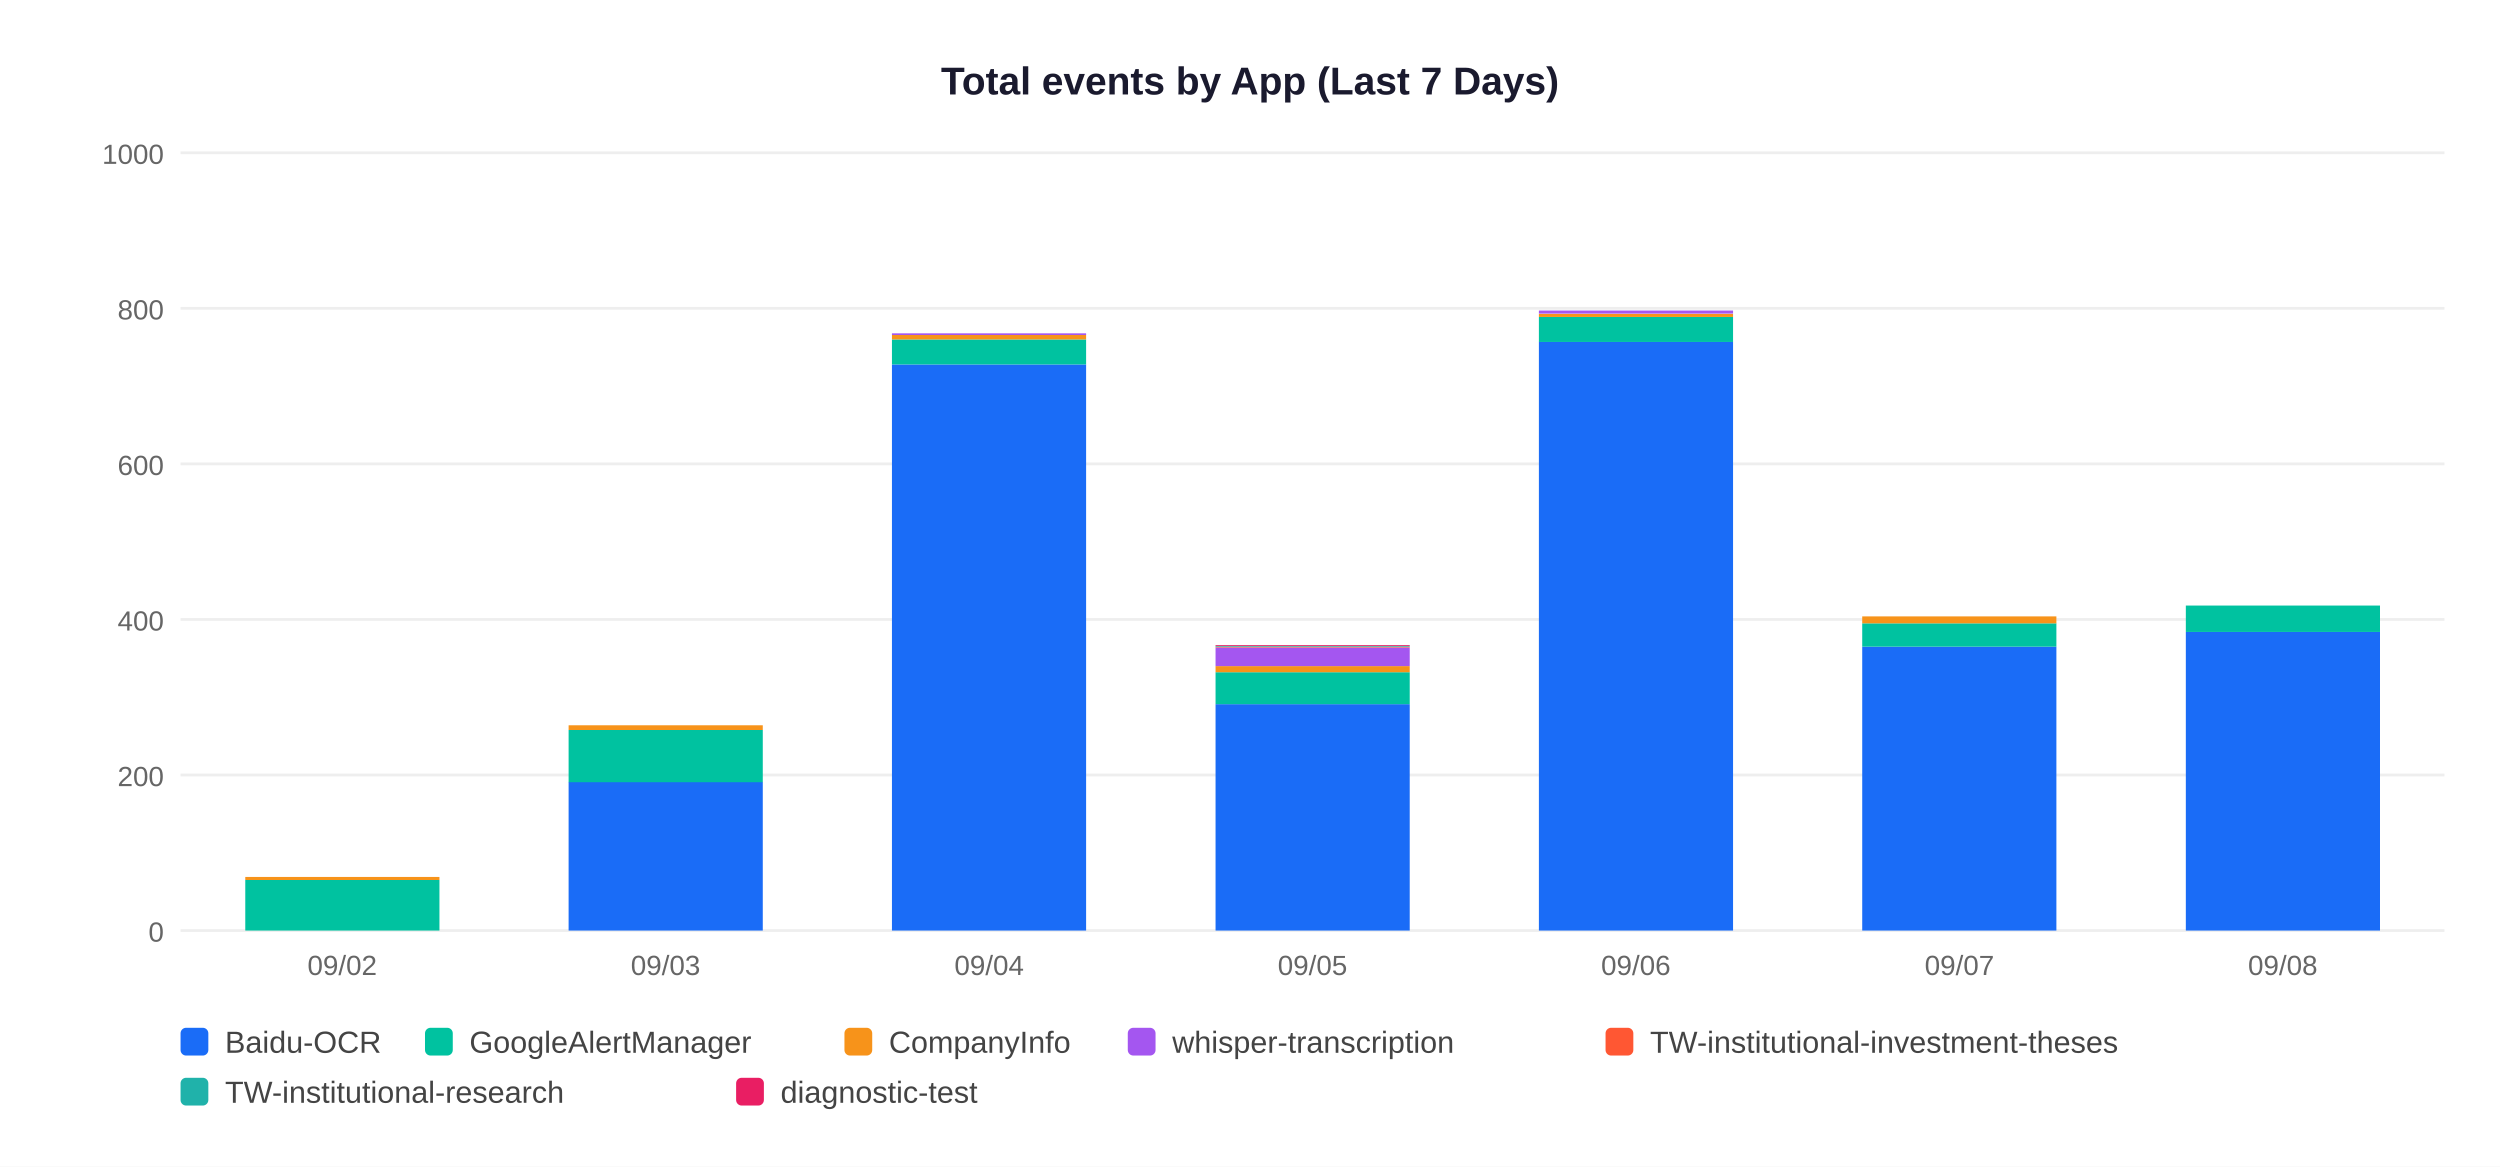
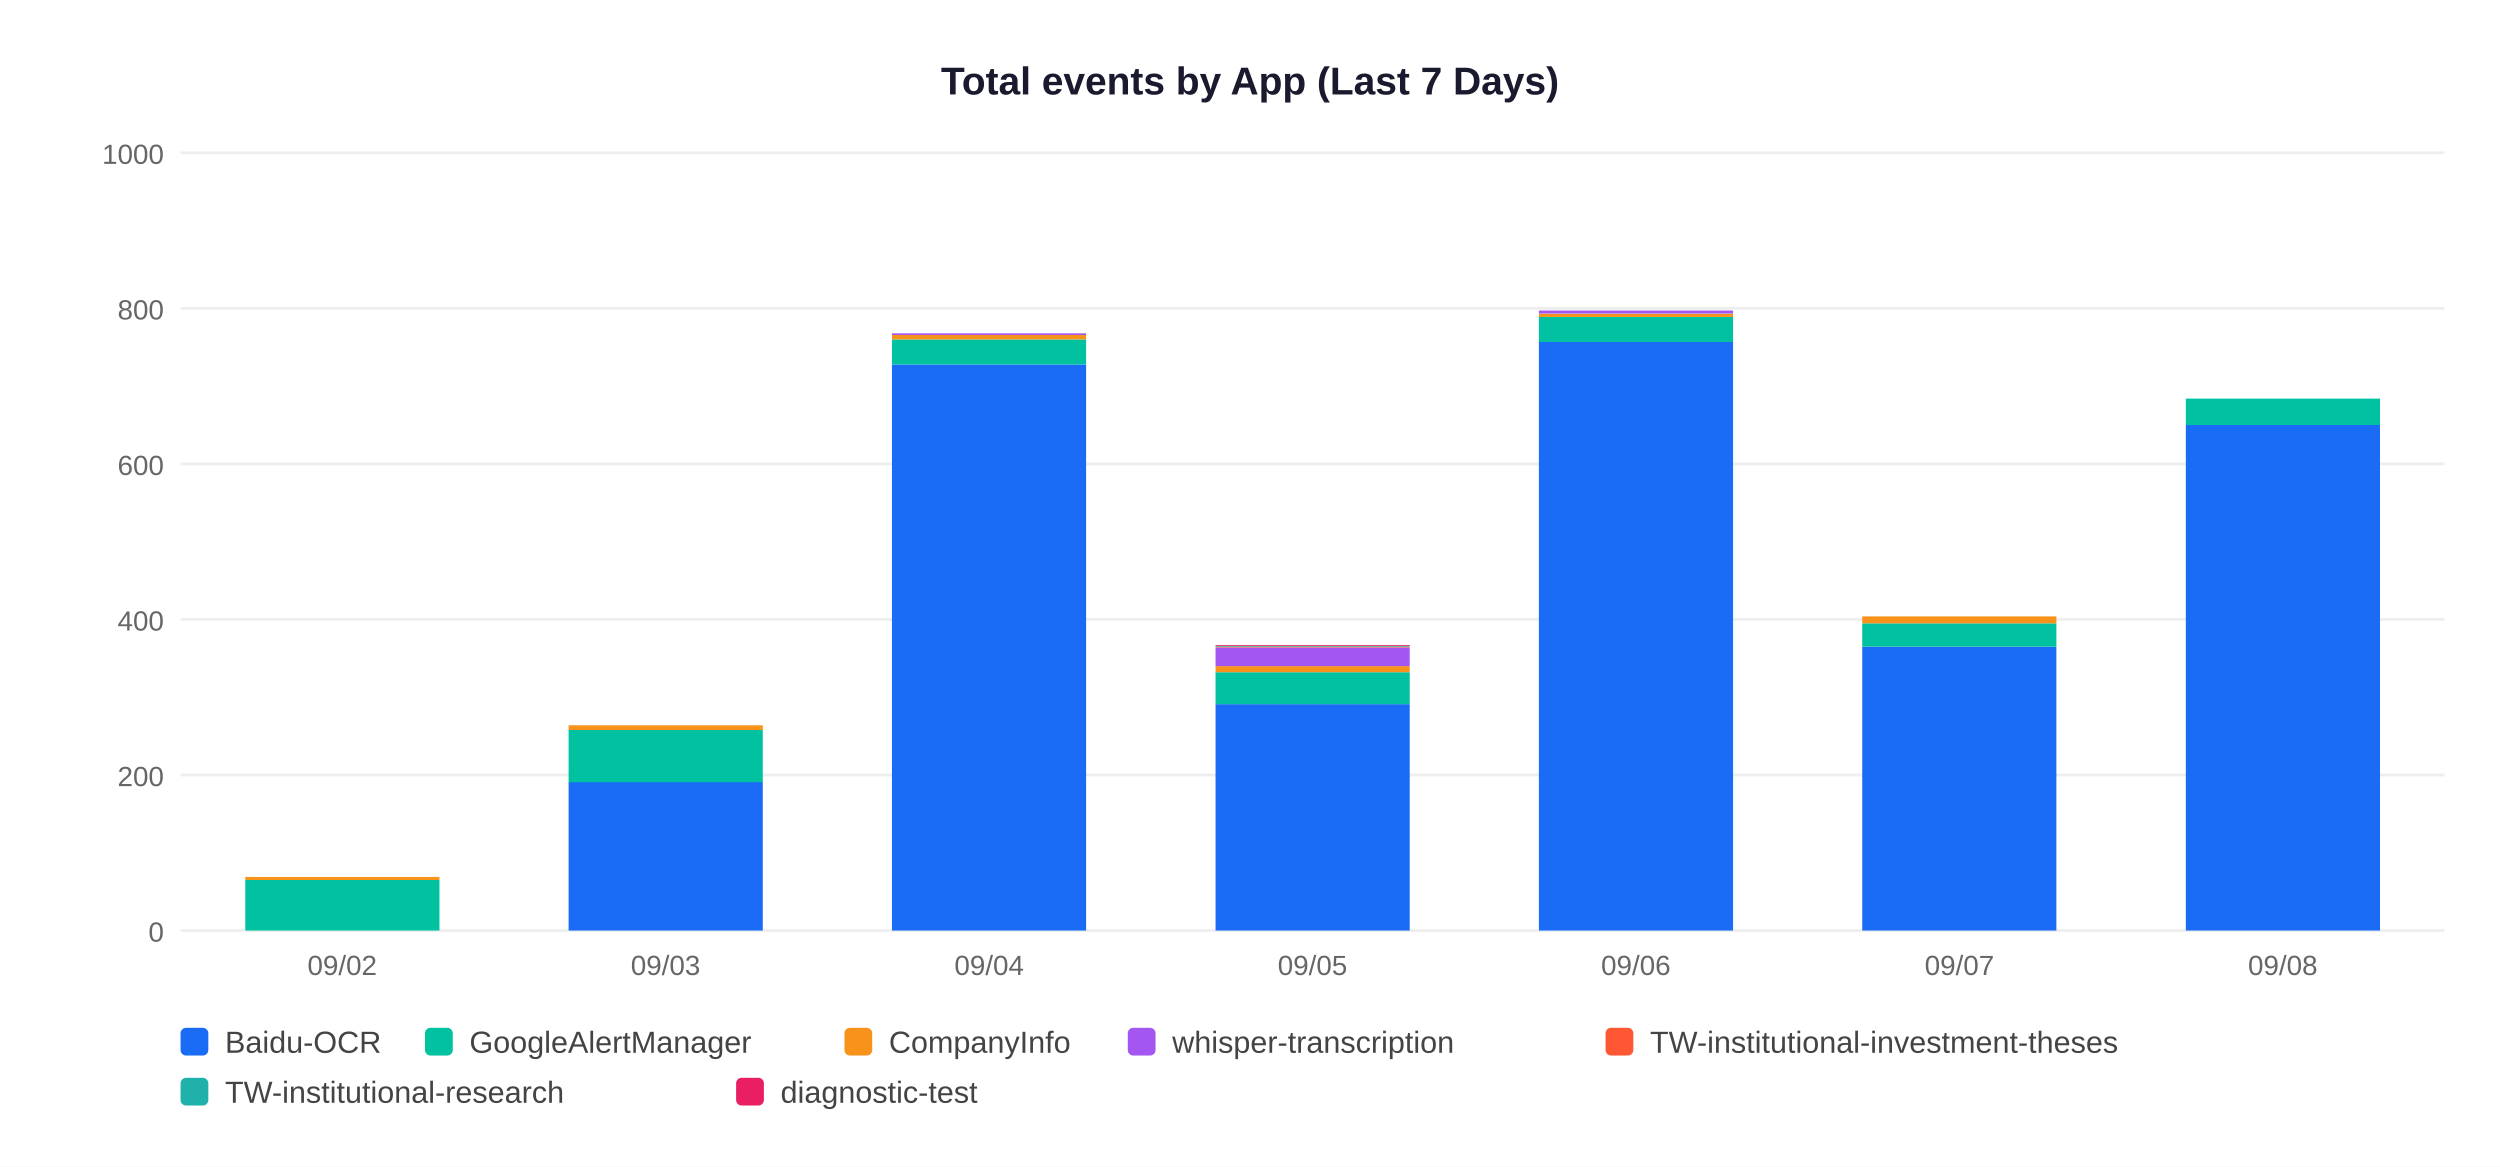
<svg xmlns="http://www.w3.org/2000/svg" width="900" height="420">
  <rect width="900" height="420" fill="white" />
  <text x="450" y="34" text-anchor="middle" font-size="14" font-weight="bold" font-family="Arial,sans-serif" fill="#1a1a2e">Total events by App (Last 7 Days)</text>
  <line x1="65" y1="335" x2="880" y2="335" stroke="#EEEEEE" stroke-width="1" />
  <text x="59" y="339" text-anchor="end" font-size="10" font-family="Arial,sans-serif" fill="#666">0</text>
  <line x1="65" y1="279" x2="880" y2="279" stroke="#EEEEEE" stroke-width="1" />
  <text x="59" y="283" text-anchor="end" font-size="10" font-family="Arial,sans-serif" fill="#666">200</text>
  <line x1="65" y1="223" x2="880" y2="223" stroke="#EEEEEE" stroke-width="1" />
  <text x="59" y="227" text-anchor="end" font-size="10" font-family="Arial,sans-serif" fill="#666">400</text>
  <line x1="65" y1="167" x2="880" y2="167" stroke="#EEEEEE" stroke-width="1" />
  <text x="59" y="171" text-anchor="end" font-size="10" font-family="Arial,sans-serif" fill="#666">600</text>
  <line x1="65" y1="111" x2="880" y2="111" stroke="#EEEEEE" stroke-width="1" />
  <text x="59" y="115" text-anchor="end" font-size="10" font-family="Arial,sans-serif" fill="#666">800</text>
  <line x1="65" y1="55" x2="880" y2="55" stroke="#EEEEEE" stroke-width="1" />
  <text x="59" y="59" text-anchor="end" font-size="10" font-family="Arial,sans-serif" fill="#666">1000</text>
  <rect x="88.3" y="316.8" width="69.9" height="18.2" fill="#00C2A0" />
  <rect x="88.3" y="315.7" width="69.9" height="1.1" fill="#F7931A" />
  <text x="123.2" y="351" text-anchor="middle" font-size="10" font-family="Arial,sans-serif" fill="#666">09/02</text>
  <rect x="204.7" y="281.5" width="69.9" height="53.5" fill="#1A6CF7" />
  <rect x="204.7" y="262.8" width="69.9" height="18.8" fill="#00C2A0" />
  <rect x="204.7" y="261.1" width="69.9" height="1.7" fill="#F7931A" />
  <text x="239.6" y="351" text-anchor="middle" font-size="10" font-family="Arial,sans-serif" fill="#666">09/03</text>
  <rect x="321.1" y="131.2" width="69.9" height="203.8" fill="#1A6CF7" />
  <rect x="321.1" y="122.2" width="69.9" height="9.0" fill="#00C2A0" />
  <rect x="321.1" y="120.5" width="69.9" height="1.7" fill="#F7931A" />
  <rect x="321.1" y="120.0" width="69.9" height="0.6" fill="#A456F0" />
  <text x="356.1" y="351" text-anchor="middle" font-size="10" font-family="Arial,sans-serif" fill="#666">09/04</text>
  <rect x="437.6" y="253.5" width="69.9" height="81.5" fill="#1A6CF7" />
  <rect x="437.6" y="242.0" width="69.9" height="11.5" fill="#00C2A0" />
  <rect x="437.6" y="239.8" width="69.9" height="2.2" fill="#F7931A" />
  <rect x="437.6" y="233.1" width="69.9" height="6.7" fill="#A456F0" />
  <rect x="437.6" y="232.8" width="69.9" height="0.3" fill="#FF5733" />
  <rect x="437.6" y="232.5" width="69.9" height="0.3" fill="#20B2AA" />
  <rect x="437.6" y="232.2" width="69.9" height="0.3" fill="#E91E63" />
  <text x="472.5" y="351" text-anchor="middle" font-size="10" font-family="Arial,sans-serif" fill="#666">09/05</text>
  <rect x="554.0" y="123.0" width="69.9" height="212.0" fill="#1A6CF7" />
  <rect x="554.0" y="114.1" width="69.9" height="9.0" fill="#00C2A0" />
  <rect x="554.0" y="113.0" width="69.9" height="1.1" fill="#F7931A" />
  <rect x="554.0" y="111.8" width="69.9" height="1.1" fill="#A456F0" />
  <text x="588.9" y="351" text-anchor="middle" font-size="10" font-family="Arial,sans-serif" fill="#666">09/06</text>
  <rect x="670.4" y="232.8" width="69.9" height="102.2" fill="#1A6CF7" />
  <rect x="670.4" y="224.4" width="69.9" height="8.4" fill="#00C2A0" />
  <rect x="670.4" y="221.9" width="69.9" height="2.5" fill="#F7931A" />
  <text x="705.4" y="351" text-anchor="middle" font-size="10" font-family="Arial,sans-serif" fill="#666">09/07</text>
-   <rect x="786.9" y="227.5" width="69.9" height="107.5" fill="#1A6CF7" />
-   <rect x="786.9" y="218.0" width="69.9" height="9.5" fill="#00C2A0" />
+   <rect x="786.9" y="153.0" width="69.9" height="182.0" fill="#1A6CF7" />
+   <rect x="786.9" y="143.5" width="69.9" height="9.5" fill="#00C2A0" />
  <text x="821.8" y="351" text-anchor="middle" font-size="10" font-family="Arial,sans-serif" fill="#666">09/08</text>
  <rect x="65" y="370" width="10" height="10" rx="2" fill="#1A6CF7" />
  <text x="81" y="379" font-size="11" font-family="Arial,sans-serif" fill="#444">Baidu-OCR</text>
  <rect x="153" y="370" width="10" height="10" rx="2" fill="#00C2A0" />
  <text x="169" y="379" font-size="11" font-family="Arial,sans-serif" fill="#444">GoogleAlertManager</text>
  <rect x="304" y="370" width="10" height="10" rx="2" fill="#F7931A" />
  <text x="320" y="379" font-size="11" font-family="Arial,sans-serif" fill="#444">CompanyInfo</text>
  <rect x="406" y="370" width="10" height="10" rx="2" fill="#A456F0" />
  <text x="422" y="379" font-size="11" font-family="Arial,sans-serif" fill="#444">whisper-transcription</text>
  <rect x="578" y="370" width="10" height="10" rx="2" fill="#FF5733" />
  <text x="594" y="379" font-size="11" font-family="Arial,sans-serif" fill="#444">TW-institutional-investment-theses</text>
  <rect x="65" y="388" width="10" height="10" rx="2" fill="#20B2AA" />
  <text x="81" y="397" font-size="11" font-family="Arial,sans-serif" fill="#444">TW-institutional-research</text>
  <rect x="265" y="388" width="10" height="10" rx="2" fill="#E91E63" />
  <text x="281" y="397" font-size="11" font-family="Arial,sans-serif" fill="#444">diagnostic-test</text>
</svg>
